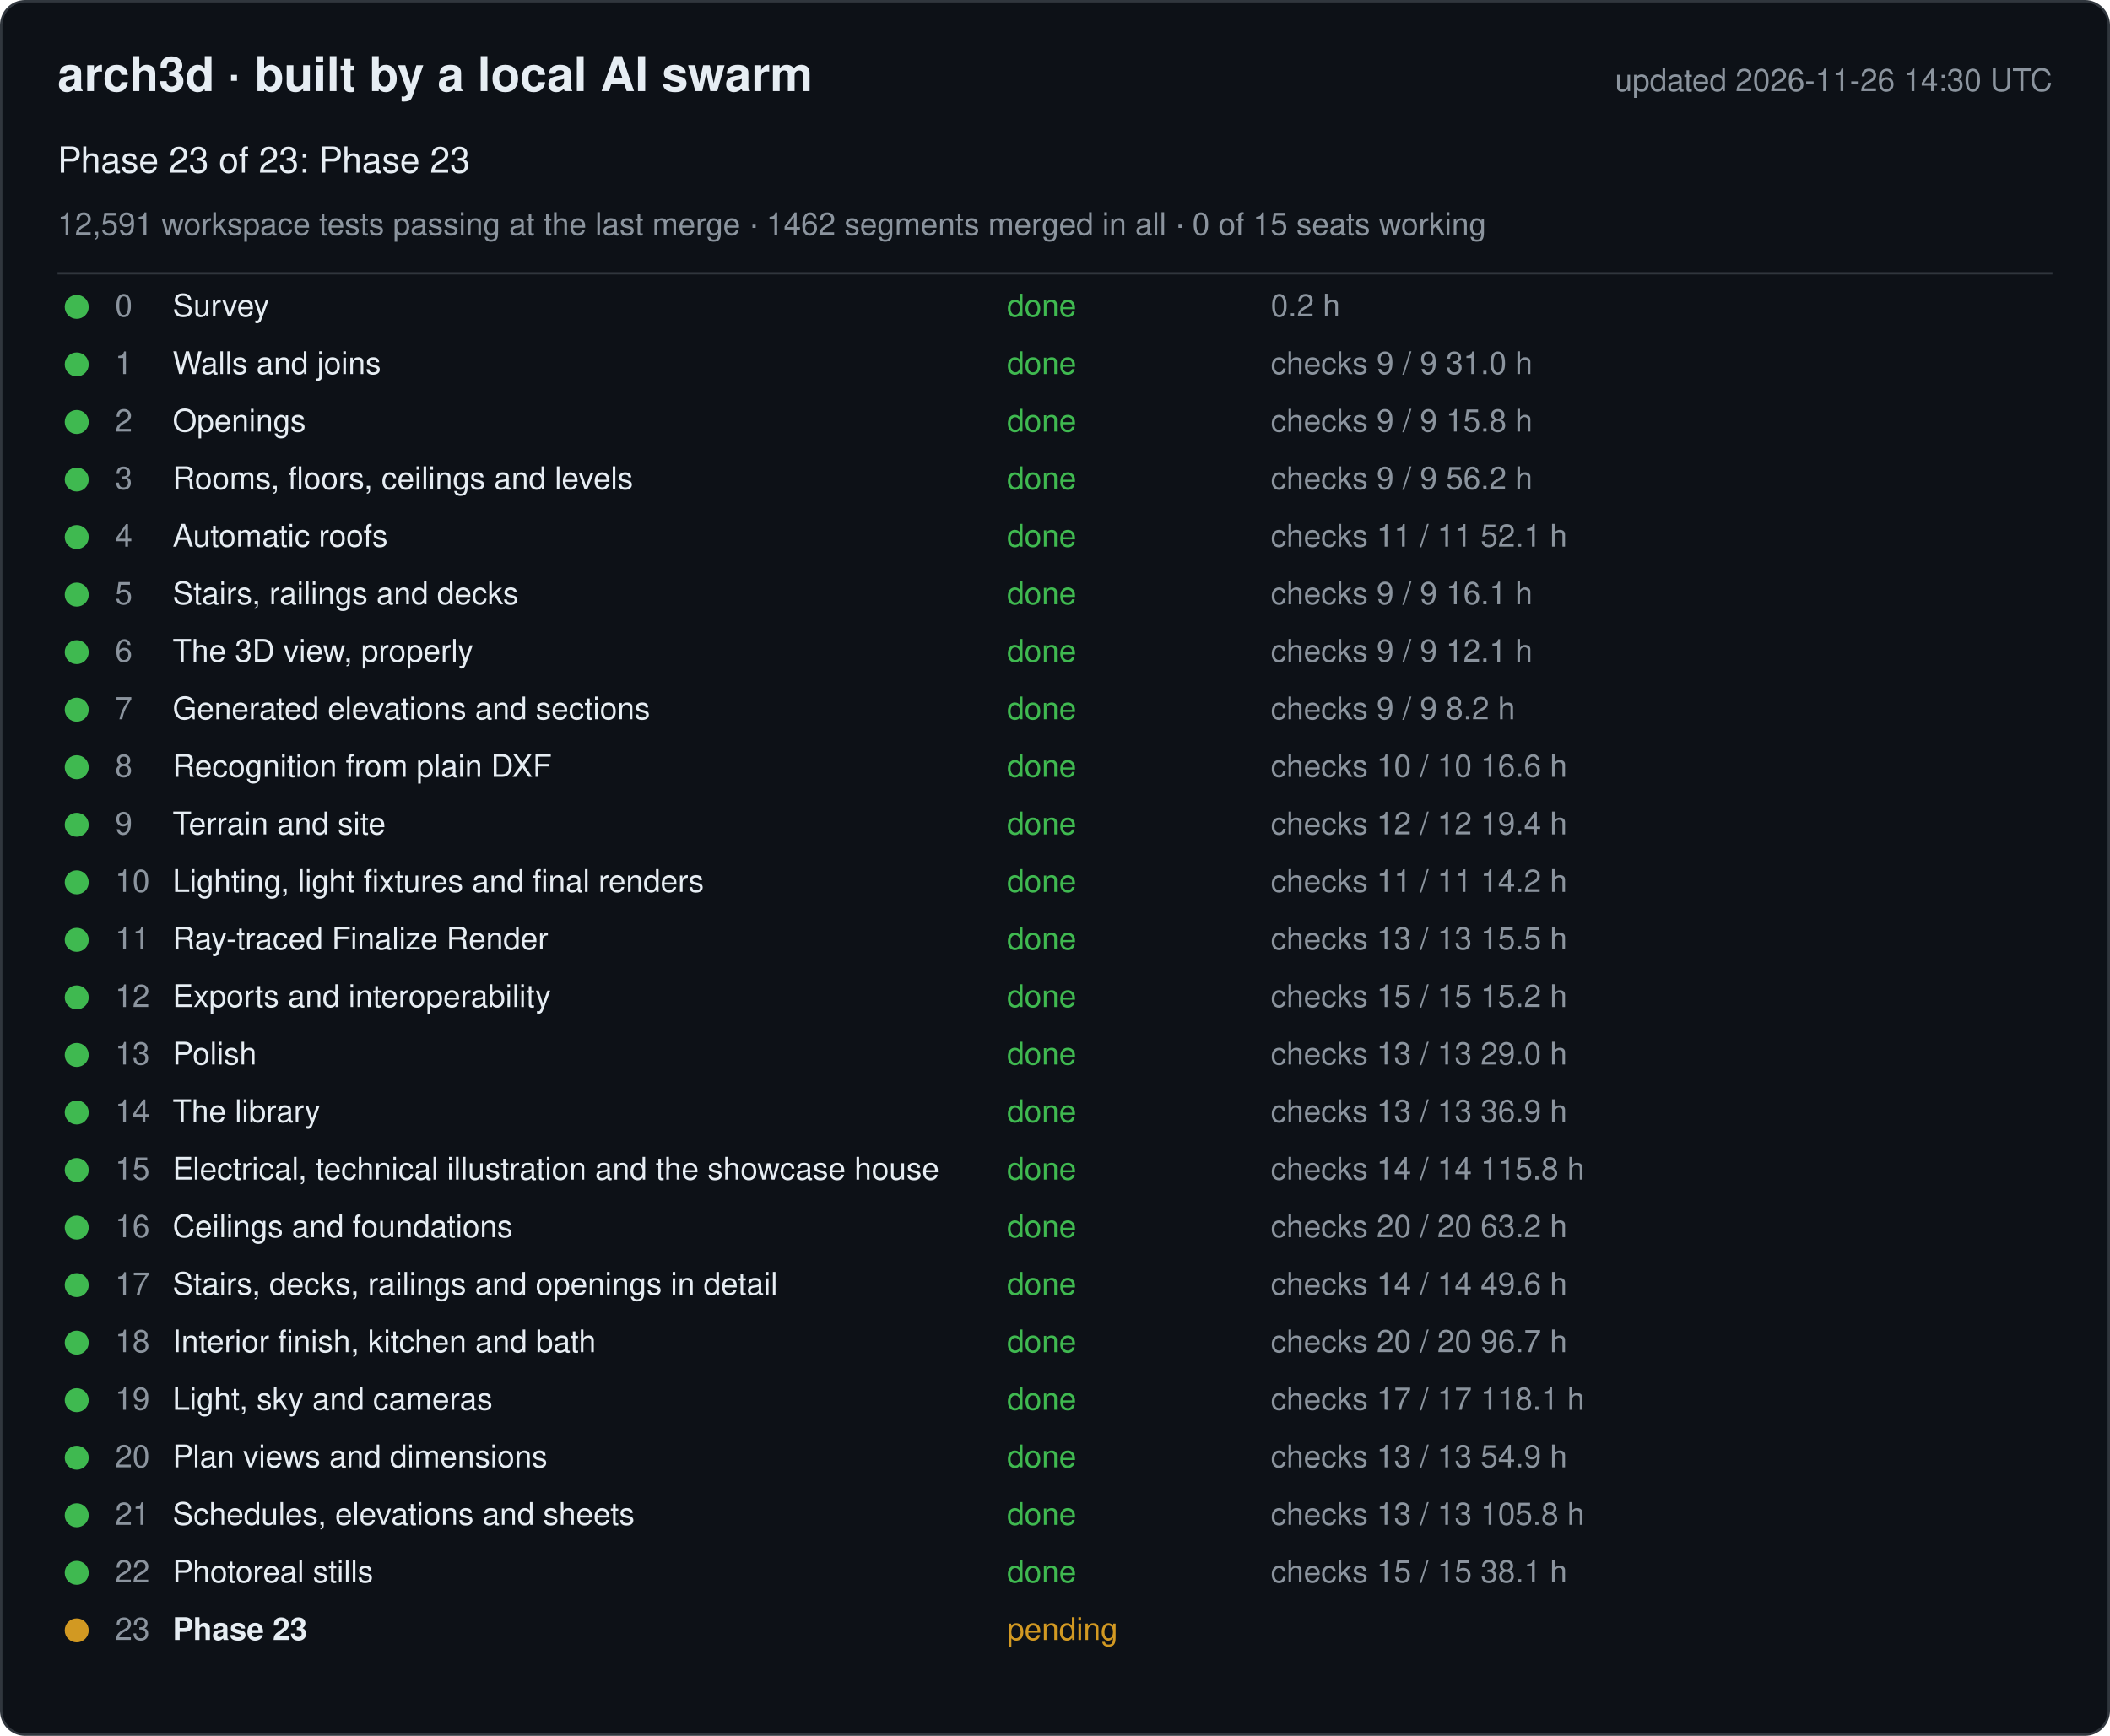
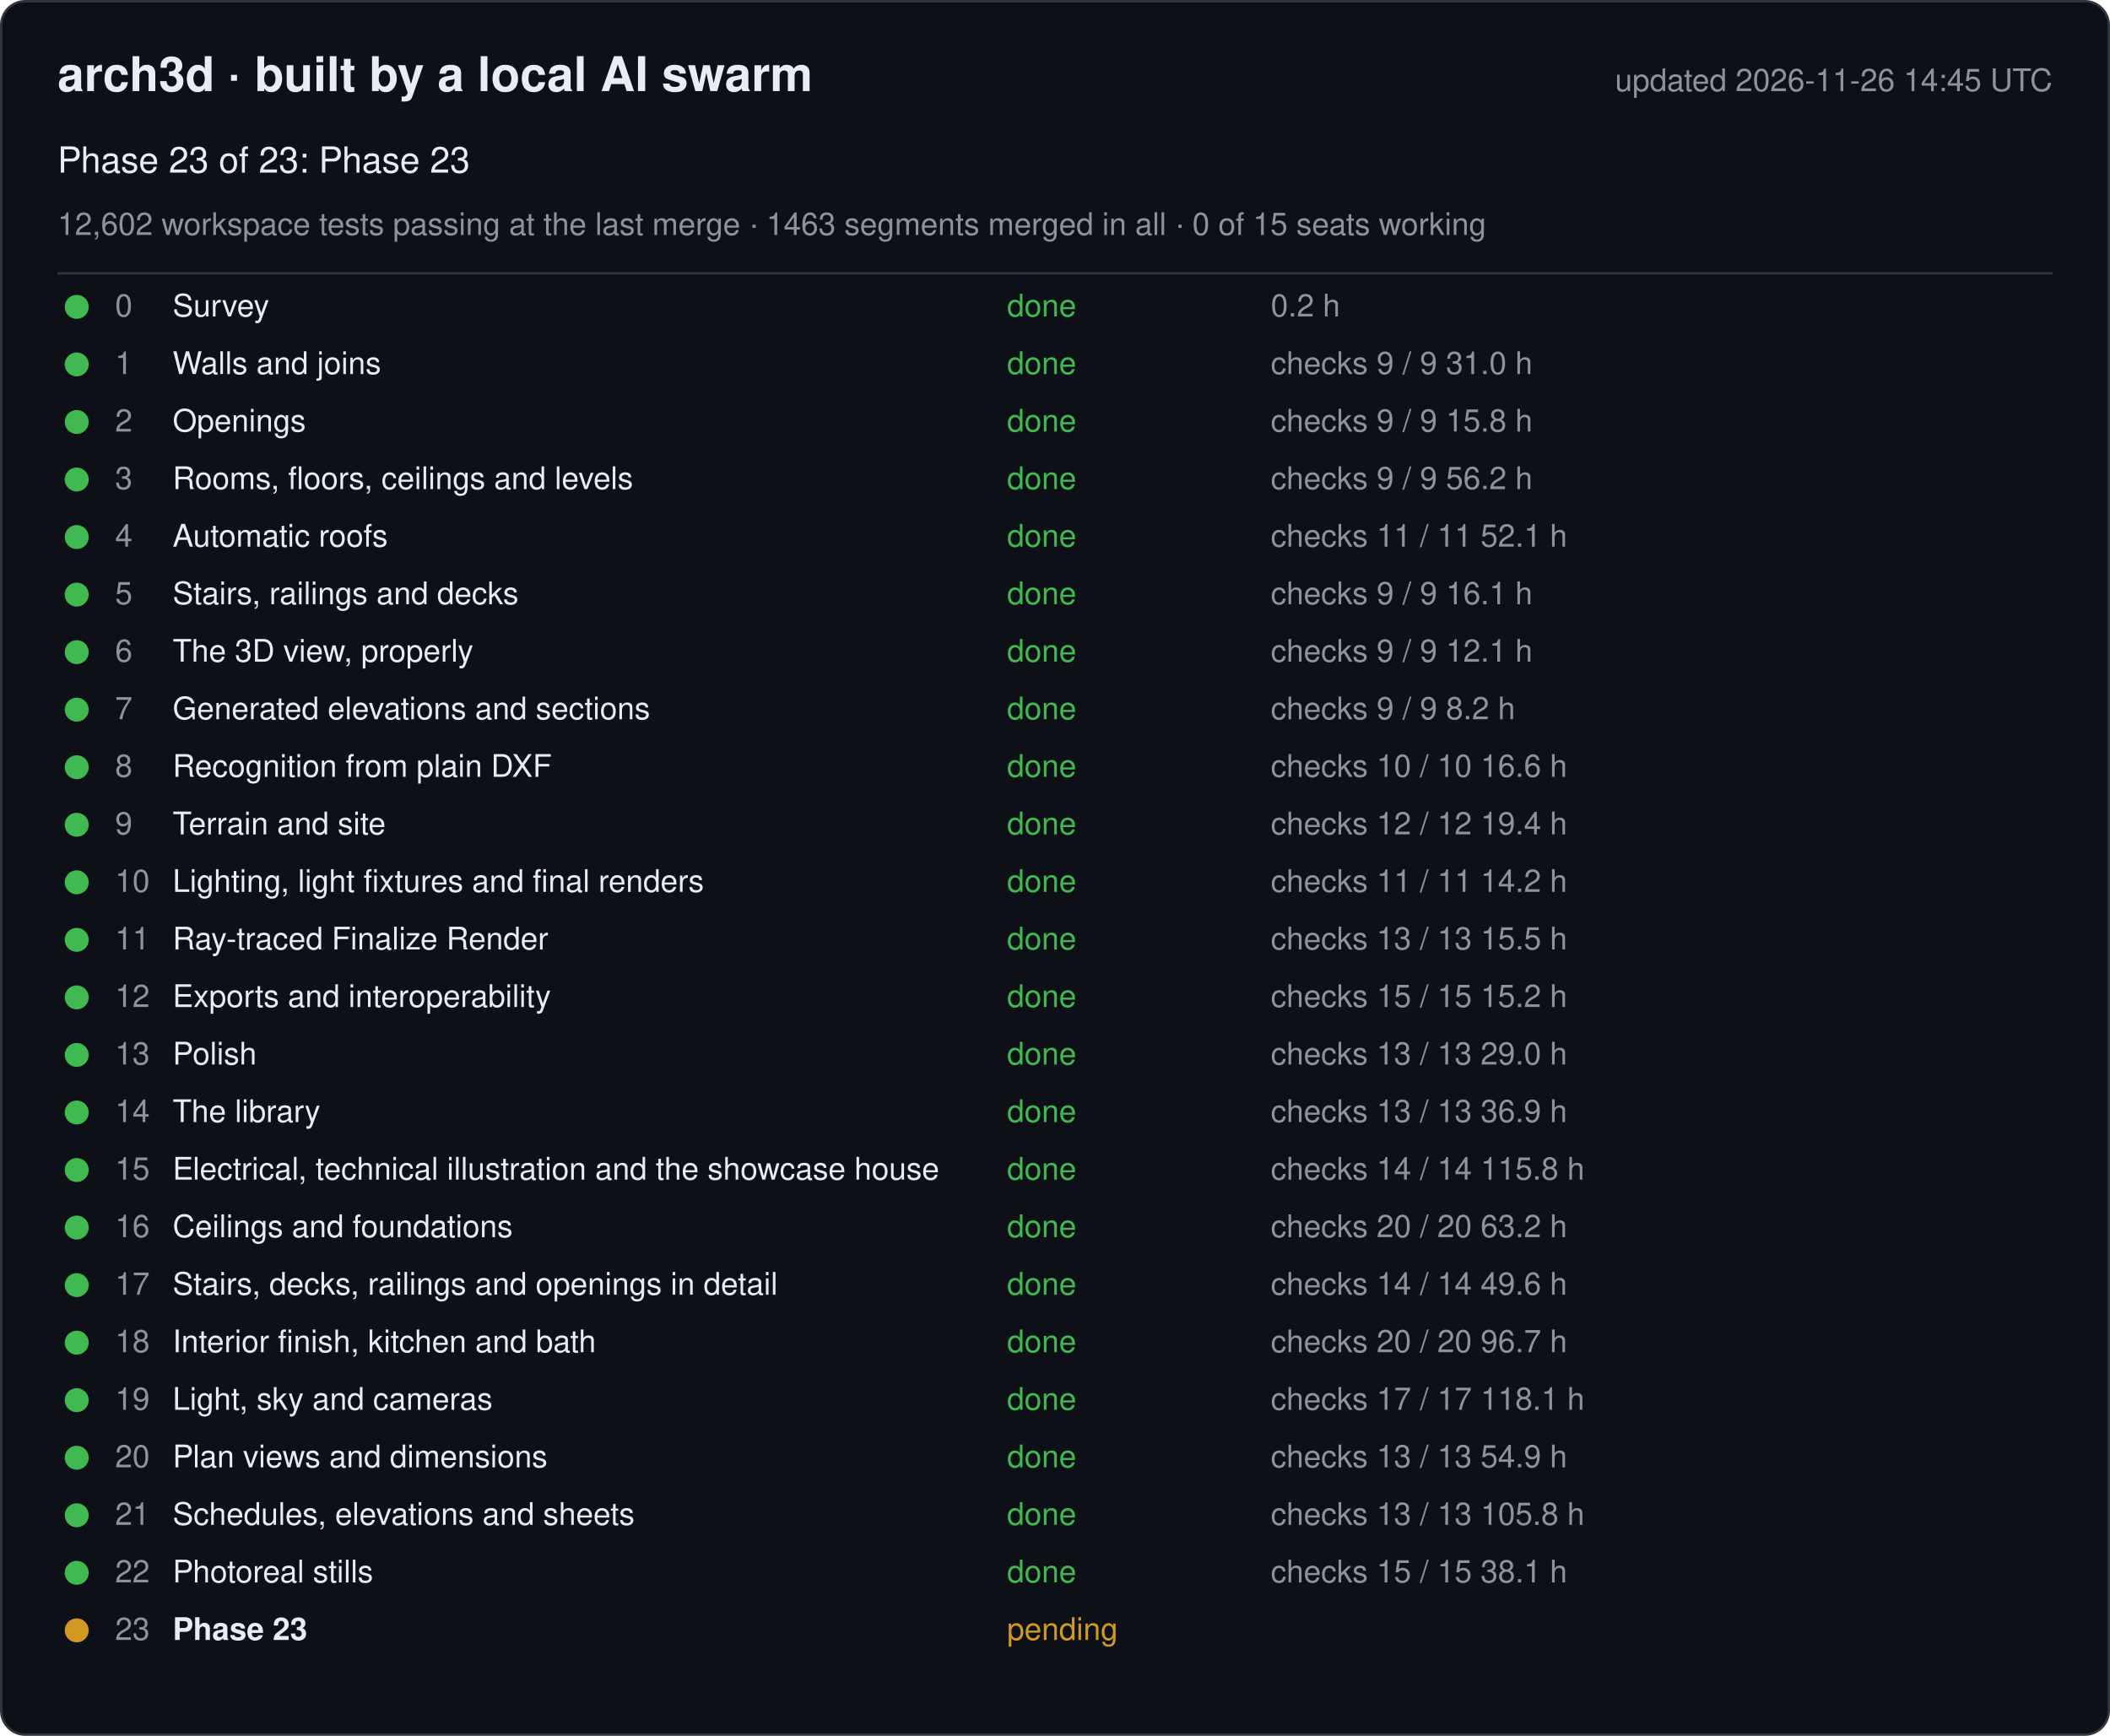
<svg xmlns="http://www.w3.org/2000/svg" width="880" height="724" viewBox="0 0 880 724" font-family="-apple-system, Segoe UI, Helvetica, Arial, sans-serif">
  <rect x="0.5" y="0.5" width="879" height="723" rx="10" fill="#0d1117" stroke="#30363d" />
  <text x="24" y="38" font-size="20" font-weight="600" fill="#e6edf3">arch3d · built by a local AI swarm</text>
-   <text x="856" y="38" font-size="13" fill="#8b949e" text-anchor="end">updated 2026-11-26 14:30 UTC</text>
+   <text x="856" y="38" font-size="13" fill="#8b949e" text-anchor="end">updated 2026-11-26 14:45 UTC</text>
  <text x="24" y="72" font-size="15" fill="#e6edf3">Phase 23 of 23: Phase 23</text>
-   <text x="24" y="98" font-size="13" fill="#8b949e">12,591 workspace tests passing at the last merge · 1462 segments merged in all · 0 of 15 seats working</text>
+   <text x="24" y="98" font-size="13" fill="#8b949e">12,602 workspace tests passing at the last merge · 1463 segments merged in all · 0 of 15 seats working</text>
  <line x1="24" y1="114" x2="856" y2="114" stroke="#30363d" />
  <g data-phase="0">
    <circle cx="32" cy="128" r="5" fill="#3fb950" />
    <text x="48" y="132" font-size="13" fill="#8b949e">0</text>
    <text x="72" y="132" font-size="13" fill="#e6edf3">Survey</text>
    <text x="420" y="132" font-size="13" fill="#3fb950">done</text>
    <text x="530" y="132" font-size="13" fill="#8b949e">0.2 h</text>
  </g>
  <g data-phase="1">
    <circle cx="32" cy="152" r="5" fill="#3fb950" />
    <text x="48" y="156" font-size="13" fill="#8b949e">1</text>
    <text x="72" y="156" font-size="13" fill="#e6edf3">Walls and joins</text>
    <text x="420" y="156" font-size="13" fill="#3fb950">done</text>
    <text x="530" y="156" font-size="13" fill="#8b949e">checks 9 / 9   31.0 h</text>
  </g>
  <g data-phase="2">
    <circle cx="32" cy="176" r="5" fill="#3fb950" />
    <text x="48" y="180" font-size="13" fill="#8b949e">2</text>
    <text x="72" y="180" font-size="13" fill="#e6edf3">Openings</text>
    <text x="420" y="180" font-size="13" fill="#3fb950">done</text>
    <text x="530" y="180" font-size="13" fill="#8b949e">checks 9 / 9   15.8 h</text>
  </g>
  <g data-phase="3">
    <circle cx="32" cy="200" r="5" fill="#3fb950" />
    <text x="48" y="204" font-size="13" fill="#8b949e">3</text>
    <text x="72" y="204" font-size="13" fill="#e6edf3">Rooms, floors, ceilings and levels</text>
    <text x="420" y="204" font-size="13" fill="#3fb950">done</text>
    <text x="530" y="204" font-size="13" fill="#8b949e">checks 9 / 9   56.2 h</text>
  </g>
  <g data-phase="4">
    <circle cx="32" cy="224" r="5" fill="#3fb950" />
    <text x="48" y="228" font-size="13" fill="#8b949e">4</text>
    <text x="72" y="228" font-size="13" fill="#e6edf3">Automatic roofs</text>
    <text x="420" y="228" font-size="13" fill="#3fb950">done</text>
    <text x="530" y="228" font-size="13" fill="#8b949e">checks 11 / 11   52.1 h</text>
  </g>
  <g data-phase="5">
    <circle cx="32" cy="248" r="5" fill="#3fb950" />
    <text x="48" y="252" font-size="13" fill="#8b949e">5</text>
    <text x="72" y="252" font-size="13" fill="#e6edf3">Stairs, railings and decks</text>
    <text x="420" y="252" font-size="13" fill="#3fb950">done</text>
    <text x="530" y="252" font-size="13" fill="#8b949e">checks 9 / 9   16.1 h</text>
  </g>
  <g data-phase="6">
    <circle cx="32" cy="272" r="5" fill="#3fb950" />
    <text x="48" y="276" font-size="13" fill="#8b949e">6</text>
    <text x="72" y="276" font-size="13" fill="#e6edf3">The 3D view, properly</text>
    <text x="420" y="276" font-size="13" fill="#3fb950">done</text>
    <text x="530" y="276" font-size="13" fill="#8b949e">checks 9 / 9   12.1 h</text>
  </g>
  <g data-phase="7">
    <circle cx="32" cy="296" r="5" fill="#3fb950" />
    <text x="48" y="300" font-size="13" fill="#8b949e">7</text>
    <text x="72" y="300" font-size="13" fill="#e6edf3">Generated elevations and sections</text>
    <text x="420" y="300" font-size="13" fill="#3fb950">done</text>
    <text x="530" y="300" font-size="13" fill="#8b949e">checks 9 / 9   8.2 h</text>
  </g>
  <g data-phase="8">
    <circle cx="32" cy="320" r="5" fill="#3fb950" />
    <text x="48" y="324" font-size="13" fill="#8b949e">8</text>
    <text x="72" y="324" font-size="13" fill="#e6edf3">Recognition from plain DXF</text>
    <text x="420" y="324" font-size="13" fill="#3fb950">done</text>
    <text x="530" y="324" font-size="13" fill="#8b949e">checks 10 / 10   16.6 h</text>
  </g>
  <g data-phase="9">
    <circle cx="32" cy="344" r="5" fill="#3fb950" />
    <text x="48" y="348" font-size="13" fill="#8b949e">9</text>
    <text x="72" y="348" font-size="13" fill="#e6edf3">Terrain and site</text>
    <text x="420" y="348" font-size="13" fill="#3fb950">done</text>
    <text x="530" y="348" font-size="13" fill="#8b949e">checks 12 / 12   19.4 h</text>
  </g>
  <g data-phase="10">
    <circle cx="32" cy="368" r="5" fill="#3fb950" />
    <text x="48" y="372" font-size="13" fill="#8b949e">10</text>
    <text x="72" y="372" font-size="13" fill="#e6edf3">Lighting, light fixtures and final renders</text>
    <text x="420" y="372" font-size="13" fill="#3fb950">done</text>
    <text x="530" y="372" font-size="13" fill="#8b949e">checks 11 / 11   14.2 h</text>
  </g>
  <g data-phase="11">
    <circle cx="32" cy="392" r="5" fill="#3fb950" />
    <text x="48" y="396" font-size="13" fill="#8b949e">11</text>
    <text x="72" y="396" font-size="13" fill="#e6edf3">Ray-traced Finalize Render</text>
    <text x="420" y="396" font-size="13" fill="#3fb950">done</text>
    <text x="530" y="396" font-size="13" fill="#8b949e">checks 13 / 13   15.5 h</text>
  </g>
  <g data-phase="12">
    <circle cx="32" cy="416" r="5" fill="#3fb950" />
    <text x="48" y="420" font-size="13" fill="#8b949e">12</text>
    <text x="72" y="420" font-size="13" fill="#e6edf3">Exports and interoperability</text>
    <text x="420" y="420" font-size="13" fill="#3fb950">done</text>
    <text x="530" y="420" font-size="13" fill="#8b949e">checks 15 / 15   15.2 h</text>
  </g>
  <g data-phase="13">
    <circle cx="32" cy="440" r="5" fill="#3fb950" />
    <text x="48" y="444" font-size="13" fill="#8b949e">13</text>
    <text x="72" y="444" font-size="13" fill="#e6edf3">Polish</text>
    <text x="420" y="444" font-size="13" fill="#3fb950">done</text>
    <text x="530" y="444" font-size="13" fill="#8b949e">checks 13 / 13   29.0 h</text>
  </g>
  <g data-phase="14">
    <circle cx="32" cy="464" r="5" fill="#3fb950" />
    <text x="48" y="468" font-size="13" fill="#8b949e">14</text>
    <text x="72" y="468" font-size="13" fill="#e6edf3">The library</text>
    <text x="420" y="468" font-size="13" fill="#3fb950">done</text>
    <text x="530" y="468" font-size="13" fill="#8b949e">checks 13 / 13   36.9 h</text>
  </g>
  <g data-phase="15">
    <circle cx="32" cy="488" r="5" fill="#3fb950" />
    <text x="48" y="492" font-size="13" fill="#8b949e">15</text>
    <text x="72" y="492" font-size="13" fill="#e6edf3">Electrical, technical illustration and the showcase house</text>
    <text x="420" y="492" font-size="13" fill="#3fb950">done</text>
    <text x="530" y="492" font-size="13" fill="#8b949e">checks 14 / 14   115.8 h</text>
  </g>
  <g data-phase="16">
    <circle cx="32" cy="512" r="5" fill="#3fb950" />
    <text x="48" y="516" font-size="13" fill="#8b949e">16</text>
    <text x="72" y="516" font-size="13" fill="#e6edf3">Ceilings and foundations</text>
    <text x="420" y="516" font-size="13" fill="#3fb950">done</text>
    <text x="530" y="516" font-size="13" fill="#8b949e">checks 20 / 20   63.2 h</text>
  </g>
  <g data-phase="17">
    <circle cx="32" cy="536" r="5" fill="#3fb950" />
    <text x="48" y="540" font-size="13" fill="#8b949e">17</text>
    <text x="72" y="540" font-size="13" fill="#e6edf3">Stairs, decks, railings and openings in detail</text>
    <text x="420" y="540" font-size="13" fill="#3fb950">done</text>
    <text x="530" y="540" font-size="13" fill="#8b949e">checks 14 / 14   49.6 h</text>
  </g>
  <g data-phase="18">
    <circle cx="32" cy="560" r="5" fill="#3fb950" />
    <text x="48" y="564" font-size="13" fill="#8b949e">18</text>
    <text x="72" y="564" font-size="13" fill="#e6edf3">Interior finish, kitchen and bath</text>
    <text x="420" y="564" font-size="13" fill="#3fb950">done</text>
    <text x="530" y="564" font-size="13" fill="#8b949e">checks 20 / 20   96.7 h</text>
  </g>
  <g data-phase="19">
    <circle cx="32" cy="584" r="5" fill="#3fb950" />
    <text x="48" y="588" font-size="13" fill="#8b949e">19</text>
    <text x="72" y="588" font-size="13" fill="#e6edf3">Light, sky and cameras</text>
    <text x="420" y="588" font-size="13" fill="#3fb950">done</text>
    <text x="530" y="588" font-size="13" fill="#8b949e">checks 17 / 17   118.1 h</text>
  </g>
  <g data-phase="20">
    <circle cx="32" cy="608" r="5" fill="#3fb950" />
    <text x="48" y="612" font-size="13" fill="#8b949e">20</text>
    <text x="72" y="612" font-size="13" fill="#e6edf3">Plan views and dimensions</text>
    <text x="420" y="612" font-size="13" fill="#3fb950">done</text>
    <text x="530" y="612" font-size="13" fill="#8b949e">checks 13 / 13   54.9 h</text>
  </g>
  <g data-phase="21">
    <circle cx="32" cy="632" r="5" fill="#3fb950" />
    <text x="48" y="636" font-size="13" fill="#8b949e">21</text>
    <text x="72" y="636" font-size="13" fill="#e6edf3">Schedules, elevations and sheets</text>
    <text x="420" y="636" font-size="13" fill="#3fb950">done</text>
    <text x="530" y="636" font-size="13" fill="#8b949e">checks 13 / 13   105.8 h</text>
  </g>
  <g data-phase="22">
    <circle cx="32" cy="656" r="5" fill="#3fb950" />
    <text x="48" y="660" font-size="13" fill="#8b949e">22</text>
    <text x="72" y="660" font-size="13" fill="#e6edf3">Photoreal stills</text>
    <text x="420" y="660" font-size="13" fill="#3fb950">done</text>
    <text x="530" y="660" font-size="13" fill="#8b949e">checks 15 / 15   38.1 h</text>
  </g>
  <g data-phase="23">
    <circle cx="32" cy="680" r="5" fill="#d29922" />
    <text x="48" y="684" font-size="13" fill="#8b949e">23</text>
    <text x="72" y="684" font-size="13" fill="#e6edf3" font-weight="600">Phase 23</text>
    <text x="420" y="684" font-size="13" fill="#d29922">pending</text>
    <text x="530" y="684" font-size="13" fill="#8b949e" />
  </g>
</svg>
